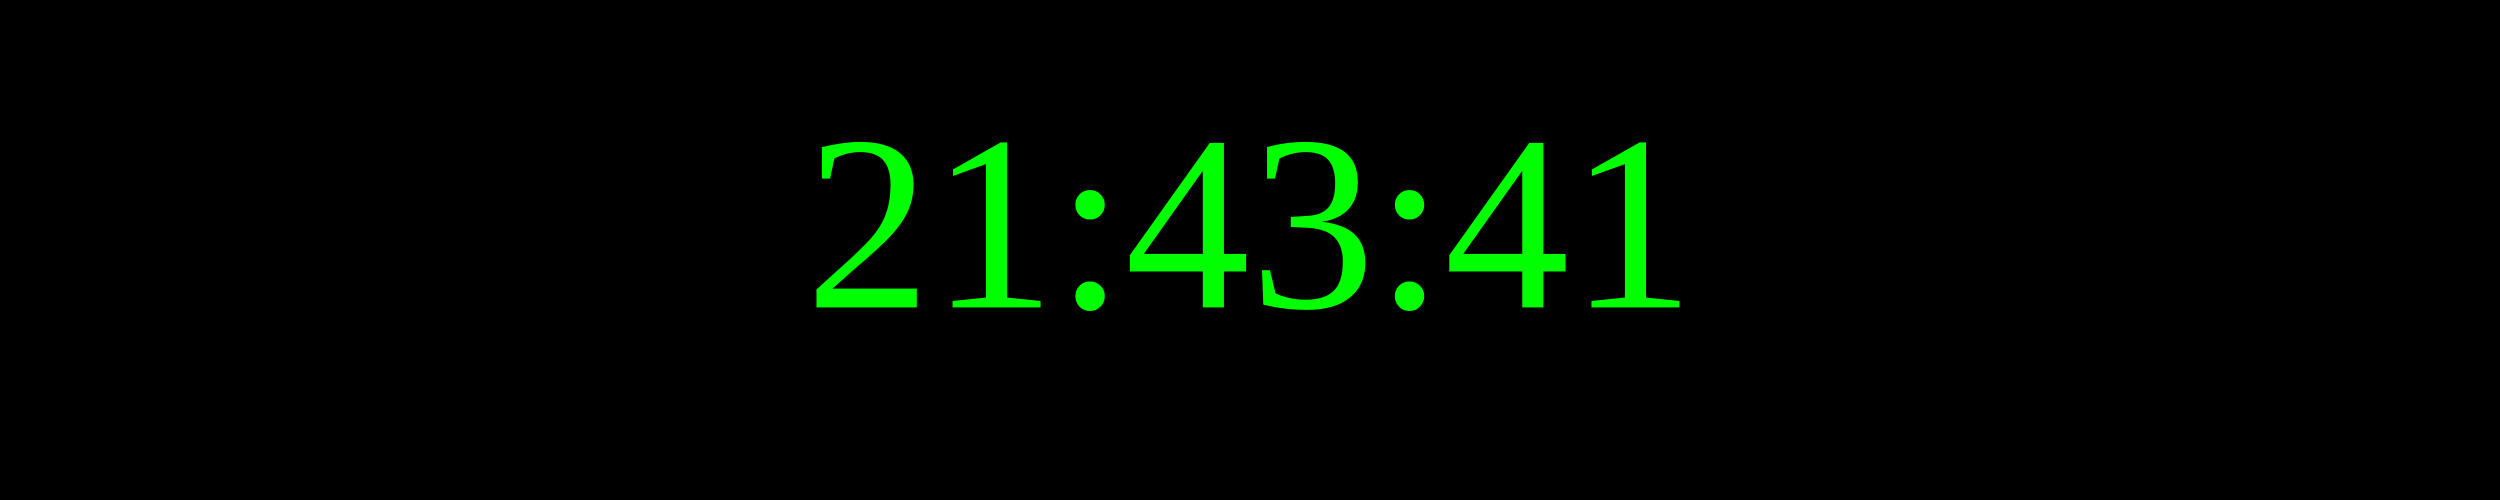
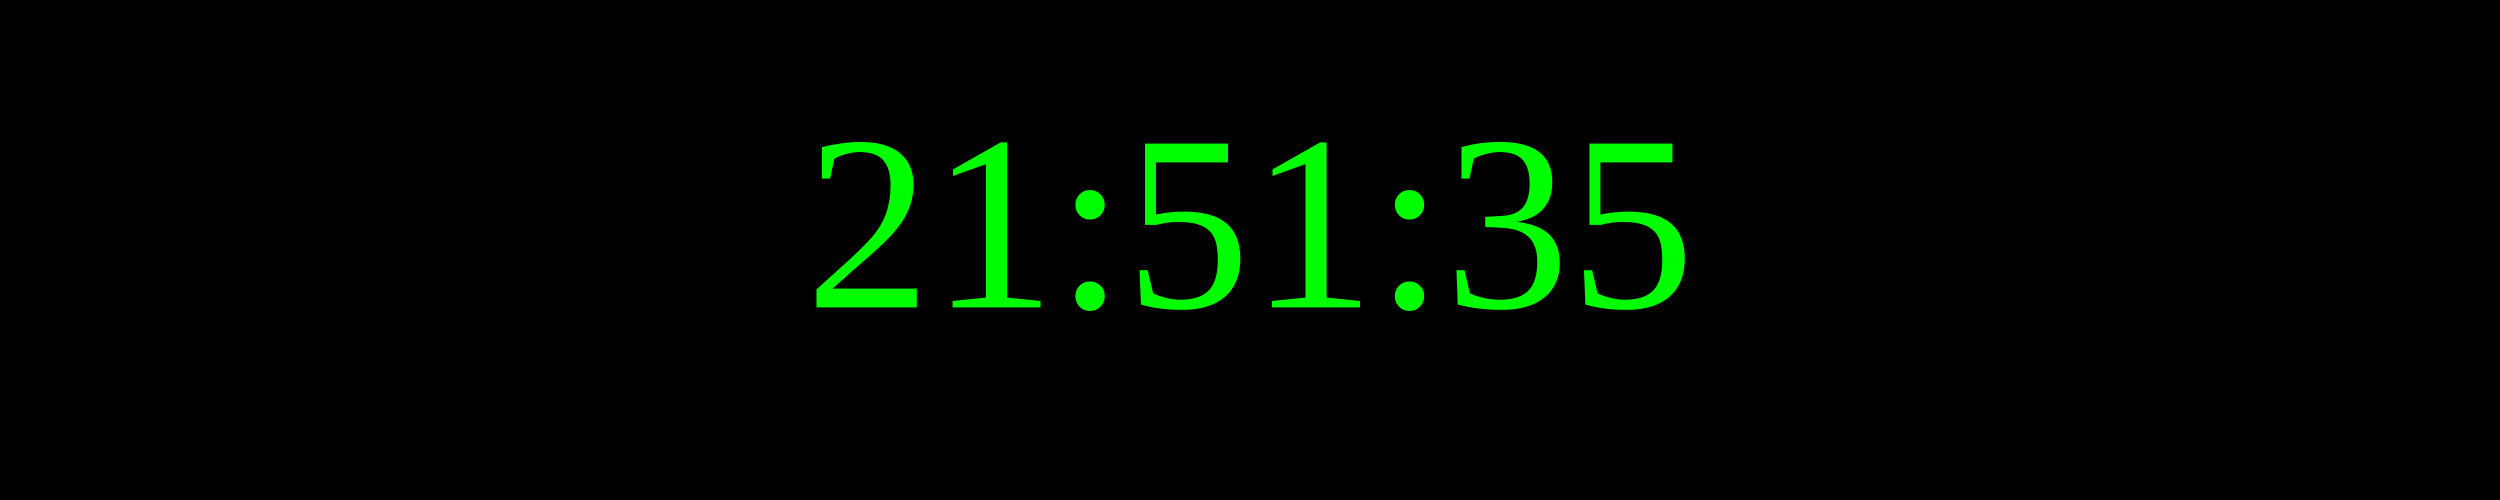
<svg xmlns="http://www.w3.org/2000/svg" width="250" height="50">
  <rect width="100%" height="100%" fill="black" />
  <text x="50%" y="50%" font-size="25" fill="lime" text-anchor="middle" dominant-baseline="middle">
- 21:43:41
+ 21:51:35
</text>
</svg>
